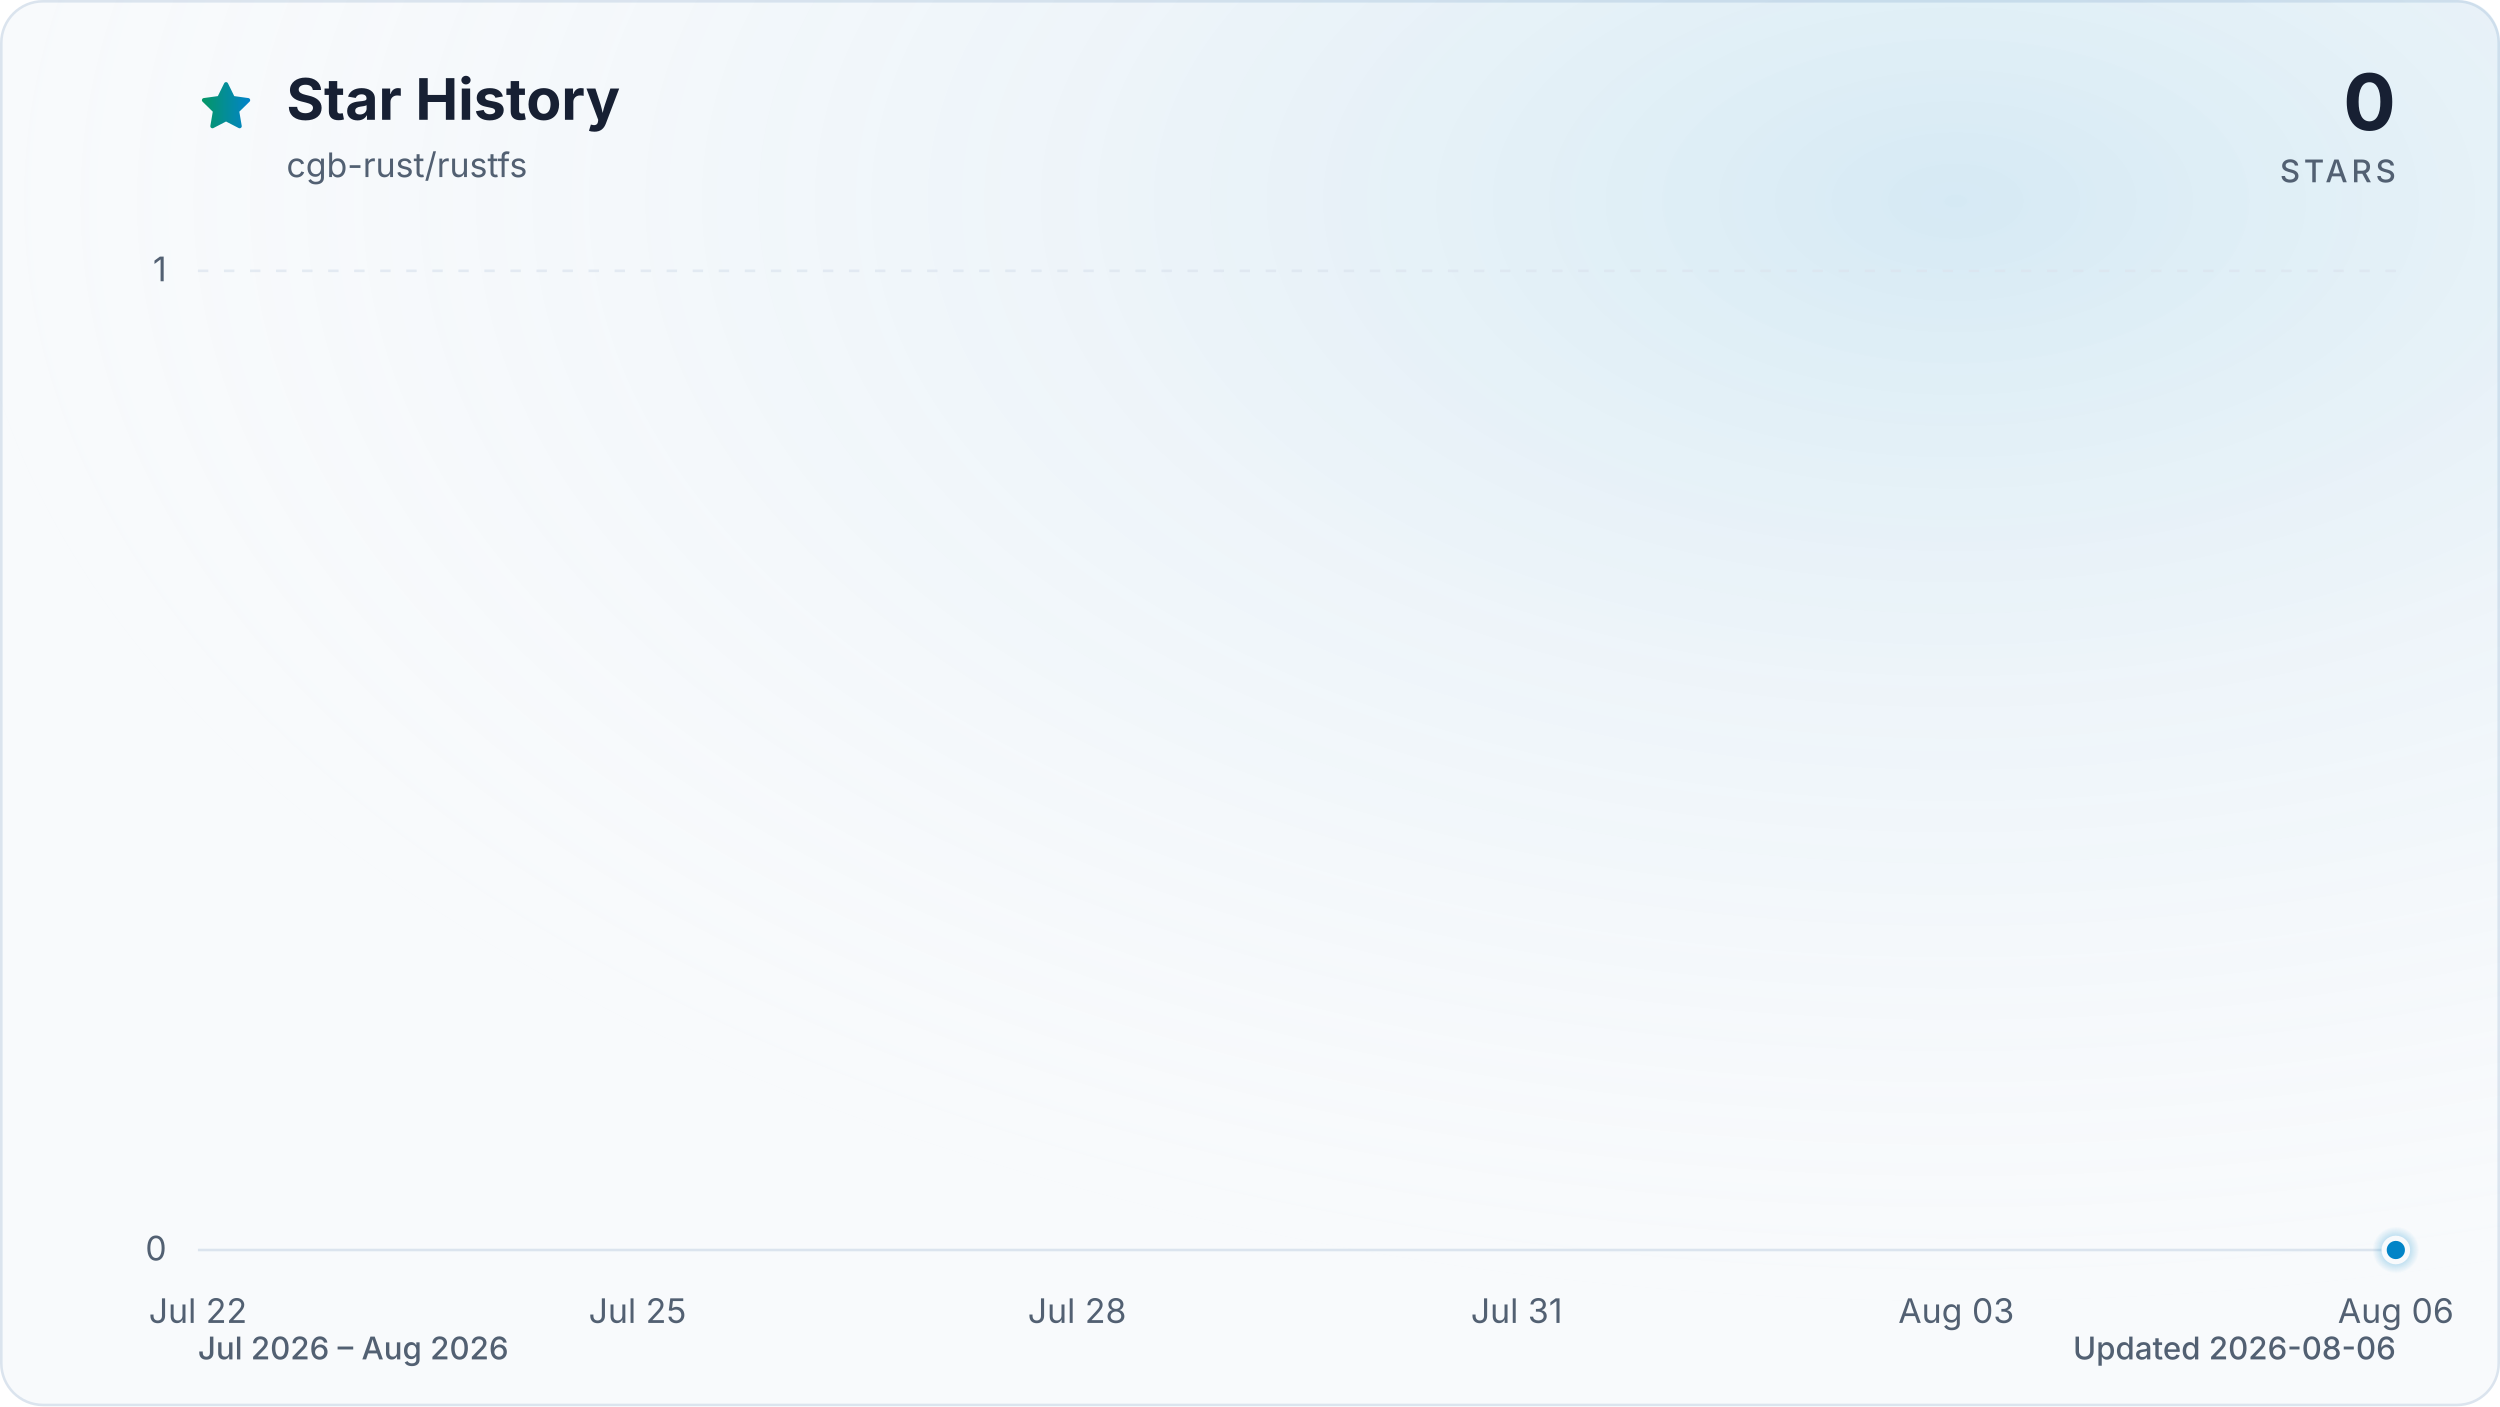
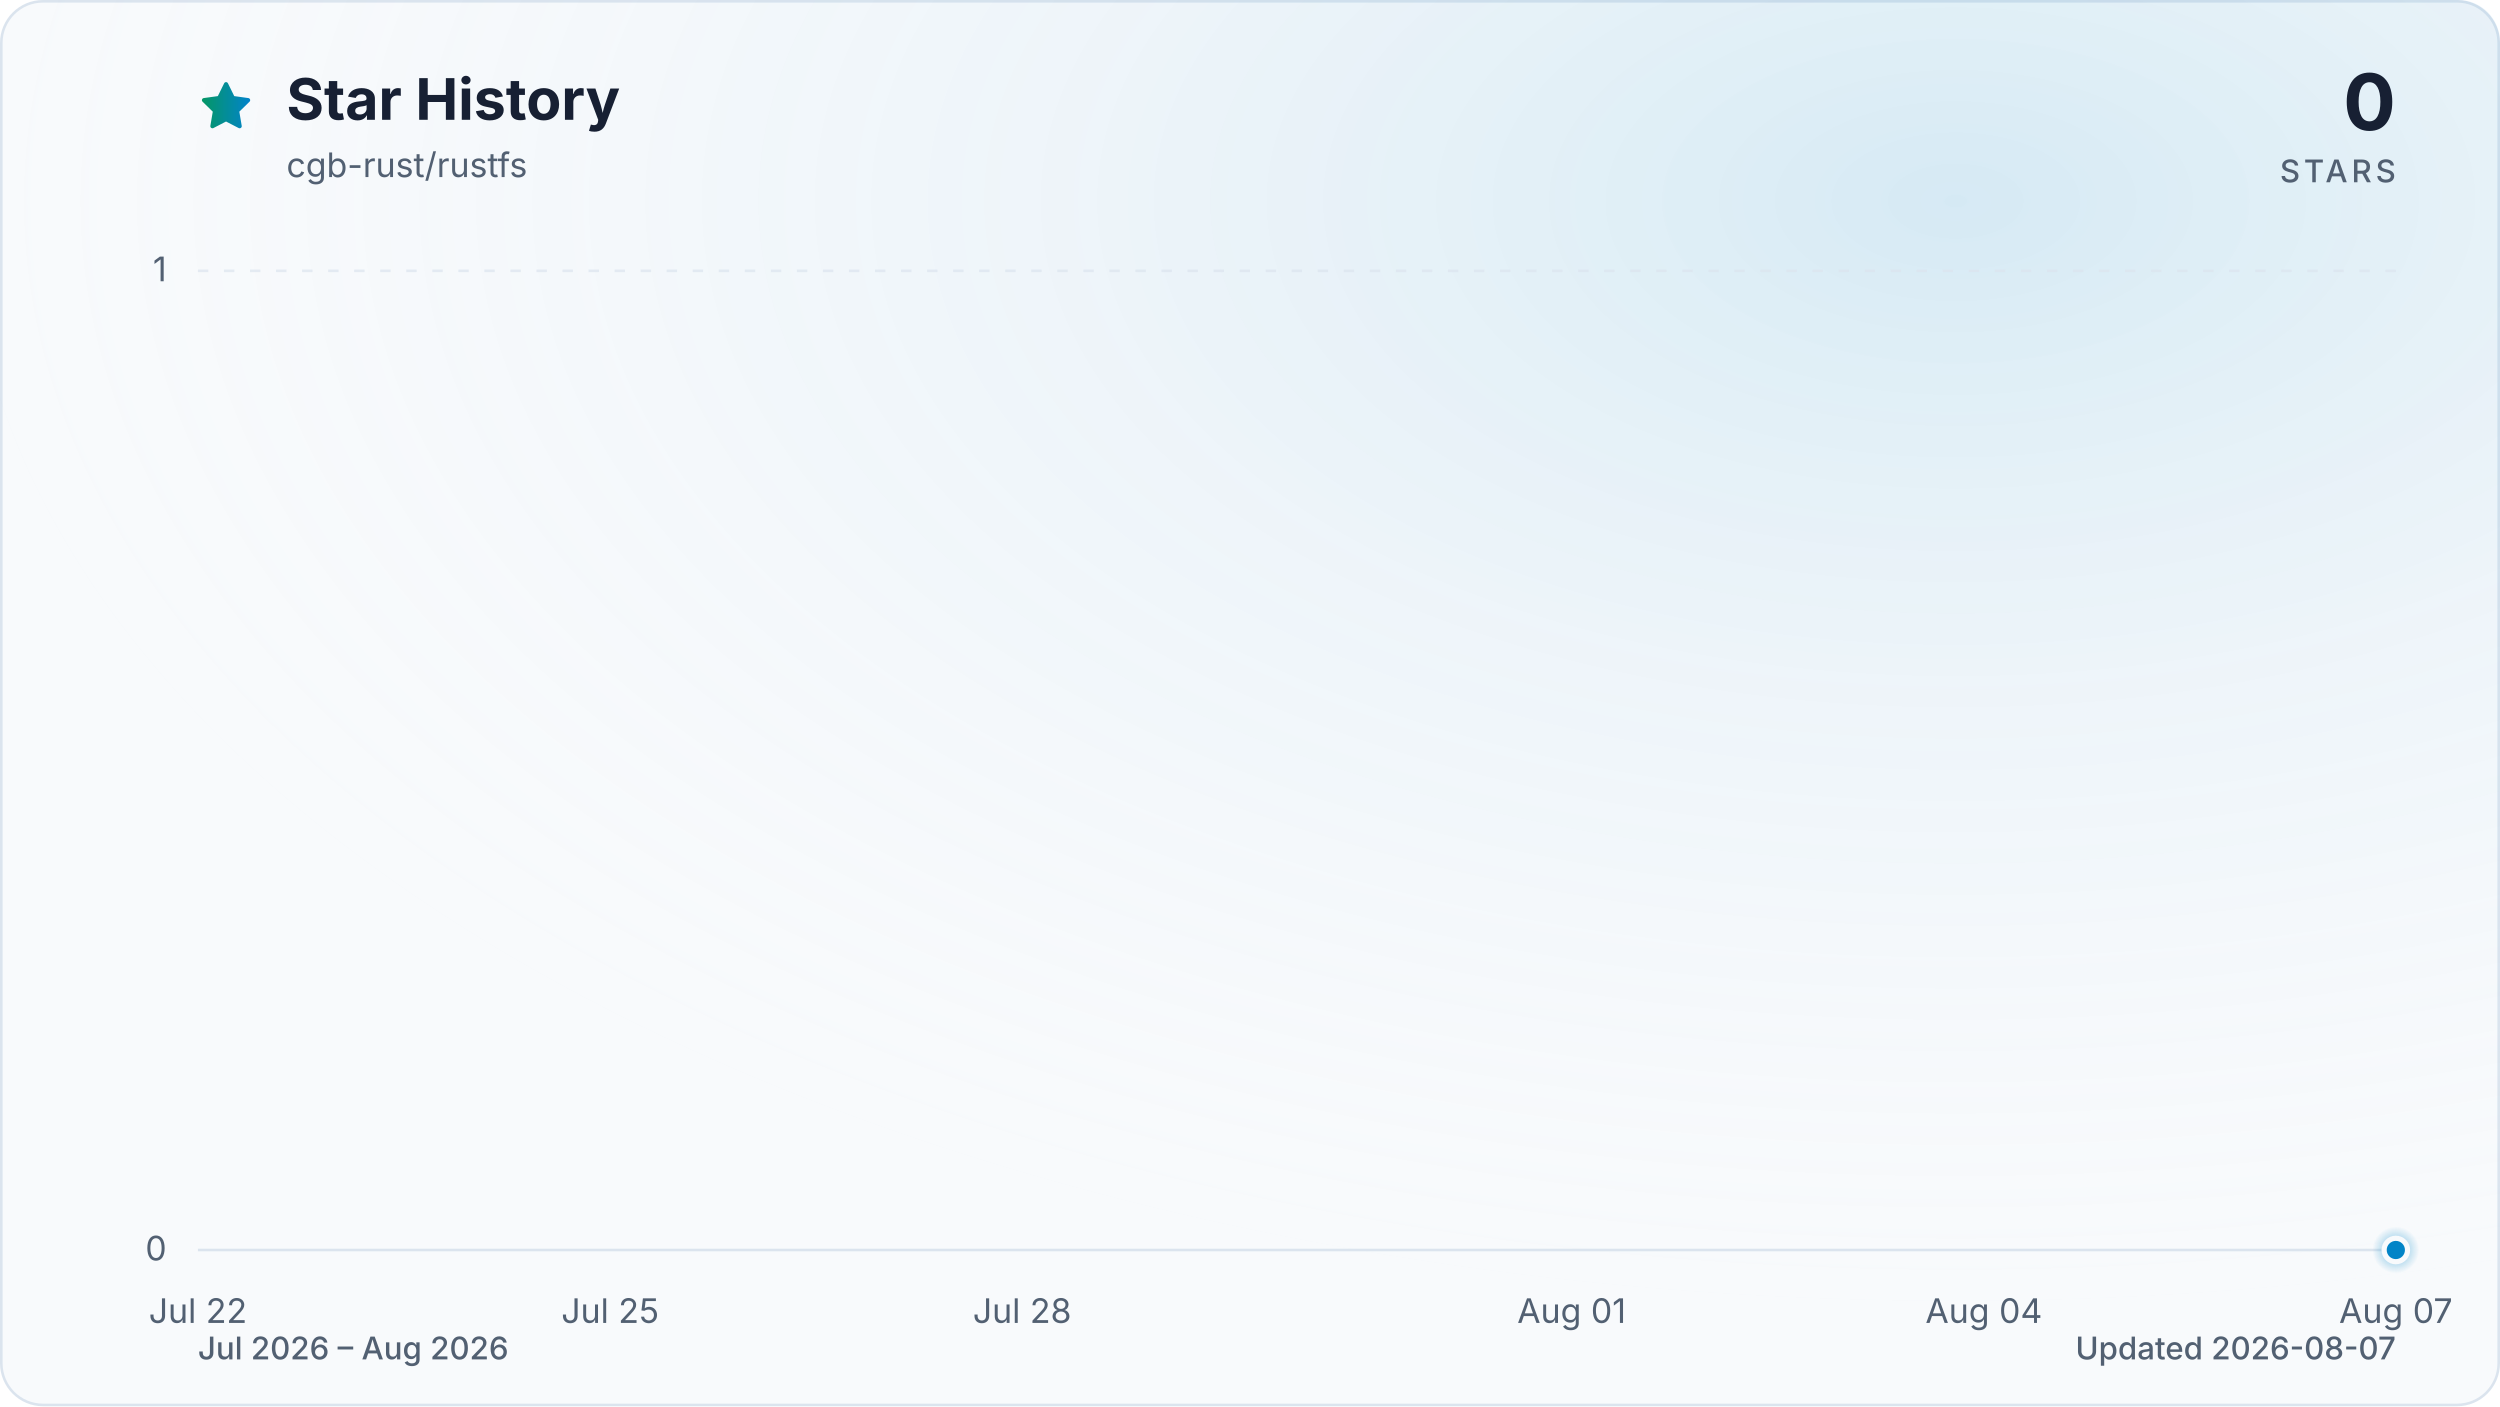
<svg xmlns="http://www.w3.org/2000/svg" viewBox="0 0 960 540" role="img" aria-labelledby="title description" data-style="gradient" data-variant="glow" data-animated="true">
  <defs>
    <linearGradient id="trend" x1="0" y1="0" x2="1" y2="0">
      <stop offset="0%" stop-color="#059669" />
      <stop offset="100%" stop-color="#0284c7" />
    </linearGradient>
    <linearGradient id="area" x1="0" y1="0" x2="0" y2="1">
      <stop offset="0%" stop-color="#059669" stop-opacity="0.30" />
      <stop offset="55%" stop-color="#0284c7" stop-opacity="0.10" />
      <stop offset="100%" stop-color="#0284c7" stop-opacity="0.01" />
    </linearGradient>
    <radialGradient id="marker-halo" cx="50%" cy="50%" r="50%">
      <stop offset="0%" stop-color="#0284c7" stop-opacity="0.55" />
      <stop offset="100%" stop-color="#0284c7" stop-opacity="0" />
    </radialGradient>
    <radialGradient id="surface-glow" cx="78%" cy="14%" r="80%">
      <stop offset="0%" stop-color="#0284c7" stop-opacity="0.14" />
      <stop offset="100%" stop-color="#f8fafc" stop-opacity="0" />
    </radialGradient>
    <filter id="trend-glow" x="-20%" y="-20%" width="140%" height="140%">
      <feGaussianBlur stdDeviation="7" />
    </filter>
  </defs>
  <style>
.trend-enter{transform-box:fill-box;transform-origin:center;animation:trend-enter 520ms cubic-bezier(0.16,1,0.3,1)}
.marker-enter{transform-box:fill-box;transform-origin:center;animation:marker-enter 320ms cubic-bezier(0.16,1,0.3,1) 200ms both}
.marker-pulse{transform-box:fill-box;transform-origin:center;animation:marker-pulse 2.6s ease-out infinite}
@keyframes trend-enter{from{opacity:.35;transform:translateY(10px)}to{opacity:1;transform:translateY(0)}}
@keyframes marker-enter{from{opacity:0;transform:scale(.4)}to{opacity:1;transform:scale(1)}}
@keyframes marker-pulse{0%{opacity:.5;transform:scale(.7)}70%,100%{opacity:0;transform:scale(2.1)}}
@media (prefers-reduced-motion:reduce){.trend-enter,.marker-enter,.marker-pulse{animation:none!important}}
@media (prefers-reduced-motion:reduce){.marker-pulse{opacity:0}}
</style>
  <rect x="0.5" y="0.5" width="959" height="539" fill="#f8fafc" stroke="#dbe4ee" stroke-width="1" rx="16" />
  <rect width="960" height="540" fill="url(#surface-glow)" rx="16" />
  <path d="M12 2.6l2.9 5.9 6.5.9-4.7 4.6 1.1 6.5-5.8-3-5.8 3 1.1-6.5-4.7-4.6 6.5-.9L12 2.6Z" transform="translate(76 30) scale(.9)" fill="url(#trend)" stroke="url(#trend)" stroke-width="1.8" stroke-linejoin="round" aria-hidden="true" />
  <text x="110" y="46" fill="#172033" font-family="ui-sans-serif, system-ui, -apple-system, BlinkMacSystemFont, 'Segoe UI', sans-serif" font-size="22" font-weight="700">Star History</text>
  <text x="110" y="68" fill="#526072" font-family="ui-sans-serif, system-ui, -apple-system, BlinkMacSystemFont, 'Segoe UI', sans-serif" font-size="13">cgb-rust/rustfs</text>
  <text x="920" y="50" fill="#172033" font-family="ui-sans-serif, system-ui, -apple-system, BlinkMacSystemFont, 'Segoe UI', sans-serif" font-size="30" font-weight="700" text-anchor="end">0</text>
  <text x="920" y="70" fill="#526072" font-family="ui-sans-serif, system-ui, -apple-system, BlinkMacSystemFont, 'Segoe UI', sans-serif" font-size="12" font-weight="500" letter-spacing="1.5" text-anchor="end">STARS</text>
  <line x1="76" y1="480.0" x2="920" y2="480.0" stroke="#dbe4ee" stroke-width="1" stroke-dasharray="0" opacity="1" />
  <text x="64" y="484.0" fill="#526072" font-family="ui-sans-serif, system-ui, -apple-system, BlinkMacSystemFont, 'Segoe UI', sans-serif" font-size="13" text-anchor="end">0</text>
  <line x1="76" y1="104.0" x2="920" y2="104.0" stroke="#dbe4ee" stroke-width="1" stroke-dasharray="4 6" opacity="0.7" />
  <text x="64" y="108.0" fill="#526072" font-family="ui-sans-serif, system-ui, -apple-system, BlinkMacSystemFont, 'Segoe UI', sans-serif" font-size="13" text-anchor="end">1</text>
  <text x="76.0" y="508" fill="#526072" font-family="ui-sans-serif, system-ui, -apple-system, BlinkMacSystemFont, 'Segoe UI', sans-serif" font-size="13" text-anchor="middle">Jul 22</text>
-   <text x="244.8" y="508" fill="#526072" font-family="ui-sans-serif, system-ui, -apple-system, BlinkMacSystemFont, 'Segoe UI', sans-serif" font-size="13" text-anchor="middle">Jul 25</text>
-   <text x="413.6" y="508" fill="#526072" font-family="ui-sans-serif, system-ui, -apple-system, BlinkMacSystemFont, 'Segoe UI', sans-serif" font-size="13" text-anchor="middle">Jul 28</text>
-   <text x="582.4" y="508" fill="#526072" font-family="ui-sans-serif, system-ui, -apple-system, BlinkMacSystemFont, 'Segoe UI', sans-serif" font-size="13" text-anchor="middle">Jul 31</text>
-   <text x="751.2" y="508" fill="#526072" font-family="ui-sans-serif, system-ui, -apple-system, BlinkMacSystemFont, 'Segoe UI', sans-serif" font-size="13" text-anchor="middle">Aug 03</text>
-   <text x="920.0" y="508" fill="#526072" font-family="ui-sans-serif, system-ui, -apple-system, BlinkMacSystemFont, 'Segoe UI', sans-serif" font-size="13" text-anchor="middle">Aug 06</text>
+   <text x="234.3" y="508" fill="#526072" font-family="ui-sans-serif, system-ui, -apple-system, BlinkMacSystemFont, 'Segoe UI', sans-serif" font-size="13" text-anchor="middle">Jul 25</text>
+   <text x="392.5" y="508" fill="#526072" font-family="ui-sans-serif, system-ui, -apple-system, BlinkMacSystemFont, 'Segoe UI', sans-serif" font-size="13" text-anchor="middle">Jul 28</text>
+   <text x="603.5" y="508" fill="#526072" font-family="ui-sans-serif, system-ui, -apple-system, BlinkMacSystemFont, 'Segoe UI', sans-serif" font-size="13" text-anchor="middle">Aug 01</text>
+   <text x="761.8" y="508" fill="#526072" font-family="ui-sans-serif, system-ui, -apple-system, BlinkMacSystemFont, 'Segoe UI', sans-serif" font-size="13" text-anchor="middle">Aug 04</text>
+   <text x="920.0" y="508" fill="#526072" font-family="ui-sans-serif, system-ui, -apple-system, BlinkMacSystemFont, 'Segoe UI', sans-serif" font-size="13" text-anchor="middle">Aug 07</text>
  <g class="trend-enter">
-     <path d="M 76.0 480.0 C 94.8 480.0, 113.5 480.0, 132.3 480.0 C 151.0 480.0, 169.8 480.0, 188.5 480.0 C 207.3 480.0, 226.0 480.0, 244.8 480.0 C 263.6 480.0, 282.3 480.0, 301.1 480.0 C 319.8 480.0, 338.6 480.0, 357.3 480.0 C 376.1 480.0, 394.8 480.0, 413.6 480.0 C 432.4 480.0, 451.1 480.0, 469.9 480.0 C 488.6 480.0, 507.4 480.0, 526.1 480.0 C 544.9 480.0, 563.6 480.0, 582.4 480.0 C 601.2 480.0, 619.9 480.0, 638.7 480.0 C 657.4 480.0, 676.2 480.0, 694.9 480.0 C 713.7 480.0, 732.4 480.0, 751.2 480.0 C 770.0 480.0, 788.7 480.0, 807.5 480.0 C 826.2 480.0, 845.0 480.0, 863.7 480.0 C 882.5 480.0, 901.2 480.0, 920.0 480.0 L 920.0 480.0 L 76.0 480.0 Z" fill="url(#area)" />
-     <path d="M 76.0 480.0 C 94.8 480.0, 113.5 480.0, 132.3 480.0 C 151.0 480.0, 169.8 480.0, 188.5 480.0 C 207.3 480.0, 226.0 480.0, 244.8 480.0 C 263.6 480.0, 282.3 480.0, 301.1 480.0 C 319.8 480.0, 338.6 480.0, 357.3 480.0 C 376.1 480.0, 394.8 480.0, 413.6 480.0 C 432.4 480.0, 451.1 480.0, 469.9 480.0 C 488.6 480.0, 507.4 480.0, 526.1 480.0 C 544.9 480.0, 563.6 480.0, 582.4 480.0 C 601.2 480.0, 619.9 480.0, 638.7 480.0 C 657.4 480.0, 676.2 480.0, 694.9 480.0 C 713.7 480.0, 732.4 480.0, 751.2 480.0 C 770.0 480.0, 788.7 480.0, 807.5 480.0 C 826.2 480.0, 845.0 480.0, 863.7 480.0 C 882.5 480.0, 901.2 480.0, 920.0 480.0" fill="none" stroke="url(#trend)" stroke-width="12" stroke-linecap="round" stroke-linejoin="round" opacity="0.16" filter="url(#trend-glow)" />
-     <path d="M 76.0 480.0 C 94.8 480.0, 113.5 480.0, 132.3 480.0 C 151.0 480.0, 169.8 480.0, 188.5 480.0 C 207.3 480.0, 226.0 480.0, 244.8 480.0 C 263.6 480.0, 282.3 480.0, 301.1 480.0 C 319.8 480.0, 338.6 480.0, 357.3 480.0 C 376.1 480.0, 394.8 480.0, 413.6 480.0 C 432.4 480.0, 451.1 480.0, 469.9 480.0 C 488.6 480.0, 507.4 480.0, 526.1 480.0 C 544.9 480.0, 563.6 480.0, 582.4 480.0 C 601.2 480.0, 619.9 480.0, 638.7 480.0 C 657.4 480.0, 676.2 480.0, 694.9 480.0 C 713.7 480.0, 732.4 480.0, 751.2 480.0 C 770.0 480.0, 788.7 480.0, 807.5 480.0 C 826.2 480.0, 845.0 480.0, 863.7 480.0 C 882.5 480.0, 901.2 480.0, 920.0 480.0" fill="none" stroke="url(#trend)" stroke-width="3" stroke-linecap="round" stroke-linejoin="round" />
+     <path d="M 76.0 480.0 C 93.6 480.0, 111.2 480.0, 128.8 480.0 C 146.3 480.0, 163.9 480.0, 181.5 480.0 C 199.1 480.0, 216.7 480.0, 234.3 480.0 C 251.8 480.0, 269.4 480.0, 287.0 480.0 C 304.6 480.0, 322.2 480.0, 339.8 480.0 C 357.3 480.0, 374.9 480.0, 392.5 480.0 C 410.1 480.0, 427.7 480.0, 445.3 480.0 C 462.8 480.0, 480.4 480.0, 498.0 480.0 C 515.6 480.0, 533.2 480.0, 550.8 480.0 C 568.3 480.0, 585.9 480.0, 603.5 480.0 C 621.1 480.0, 638.7 480.0, 656.3 480.0 C 673.8 480.0, 691.4 480.0, 709.0 480.0 C 726.6 480.0, 744.2 480.0, 761.8 480.0 C 779.3 480.0, 796.9 480.0, 814.5 480.0 C 832.1 480.0, 849.7 480.0, 867.3 480.0 C 884.8 480.0, 902.4 480.0, 920.0 480.0 L 920.0 480.0 L 76.0 480.0 Z" fill="url(#area)" />
+     <path d="M 76.0 480.0 C 93.6 480.0, 111.2 480.0, 128.8 480.0 C 146.3 480.0, 163.9 480.0, 181.5 480.0 C 199.1 480.0, 216.7 480.0, 234.3 480.0 C 251.8 480.0, 269.4 480.0, 287.0 480.0 C 304.6 480.0, 322.2 480.0, 339.8 480.0 C 357.3 480.0, 374.9 480.0, 392.5 480.0 C 410.1 480.0, 427.7 480.0, 445.3 480.0 C 462.8 480.0, 480.4 480.0, 498.0 480.0 C 515.6 480.0, 533.2 480.0, 550.8 480.0 C 568.3 480.0, 585.9 480.0, 603.5 480.0 C 621.1 480.0, 638.7 480.0, 656.3 480.0 C 673.8 480.0, 691.4 480.0, 709.0 480.0 C 726.6 480.0, 744.2 480.0, 761.8 480.0 C 779.3 480.0, 796.9 480.0, 814.5 480.0 C 832.1 480.0, 849.7 480.0, 867.3 480.0 C 884.8 480.0, 902.4 480.0, 920.0 480.0" fill="none" stroke="url(#trend)" stroke-width="12" stroke-linecap="round" stroke-linejoin="round" opacity="0.16" filter="url(#trend-glow)" />
+     <path d="M 76.0 480.0 C 93.6 480.0, 111.2 480.0, 128.8 480.0 C 146.3 480.0, 163.9 480.0, 181.5 480.0 C 199.1 480.0, 216.7 480.0, 234.3 480.0 C 251.8 480.0, 269.4 480.0, 287.0 480.0 C 304.6 480.0, 322.2 480.0, 339.8 480.0 C 357.3 480.0, 374.9 480.0, 392.5 480.0 C 410.1 480.0, 427.7 480.0, 445.3 480.0 C 462.8 480.0, 480.4 480.0, 498.0 480.0 C 515.6 480.0, 533.2 480.0, 550.8 480.0 C 568.3 480.0, 585.9 480.0, 603.5 480.0 C 621.1 480.0, 638.7 480.0, 656.3 480.0 C 673.8 480.0, 691.4 480.0, 709.0 480.0 C 726.6 480.0, 744.2 480.0, 761.8 480.0 C 779.3 480.0, 796.9 480.0, 814.5 480.0 C 832.1 480.0, 849.7 480.0, 867.3 480.0 C 884.8 480.0, 902.4 480.0, 920.0 480.0" fill="none" stroke="url(#trend)" stroke-width="3" stroke-linecap="round" stroke-linejoin="round" />
  </g>
  <g class="marker-enter">
    <circle class="marker-pulse" cx="920.0" cy="480.0" r="9" fill="url(#marker-halo)" />
    <circle cx="920.0" cy="480.0" r="4.5" fill="#0284c7" stroke="#f8fafc" stroke-width="2" />
  </g>
  <text x="76" y="522" fill="#526072" font-family="ui-sans-serif, system-ui, -apple-system, BlinkMacSystemFont, 'Segoe UI', sans-serif" font-size="12" font-weight="500">Jul 2026 – Aug 2026</text>
-   <text x="920" y="522" fill="#526072" font-family="ui-sans-serif, system-ui, -apple-system, BlinkMacSystemFont, 'Segoe UI', sans-serif" font-size="12" font-weight="500" text-anchor="end">Updated 2026-08-06</text>
+   <text x="920" y="522" fill="#526072" font-family="ui-sans-serif, system-ui, -apple-system, BlinkMacSystemFont, 'Segoe UI', sans-serif" font-size="12" font-weight="500" text-anchor="end">Updated 2026-08-07</text>
</svg>
